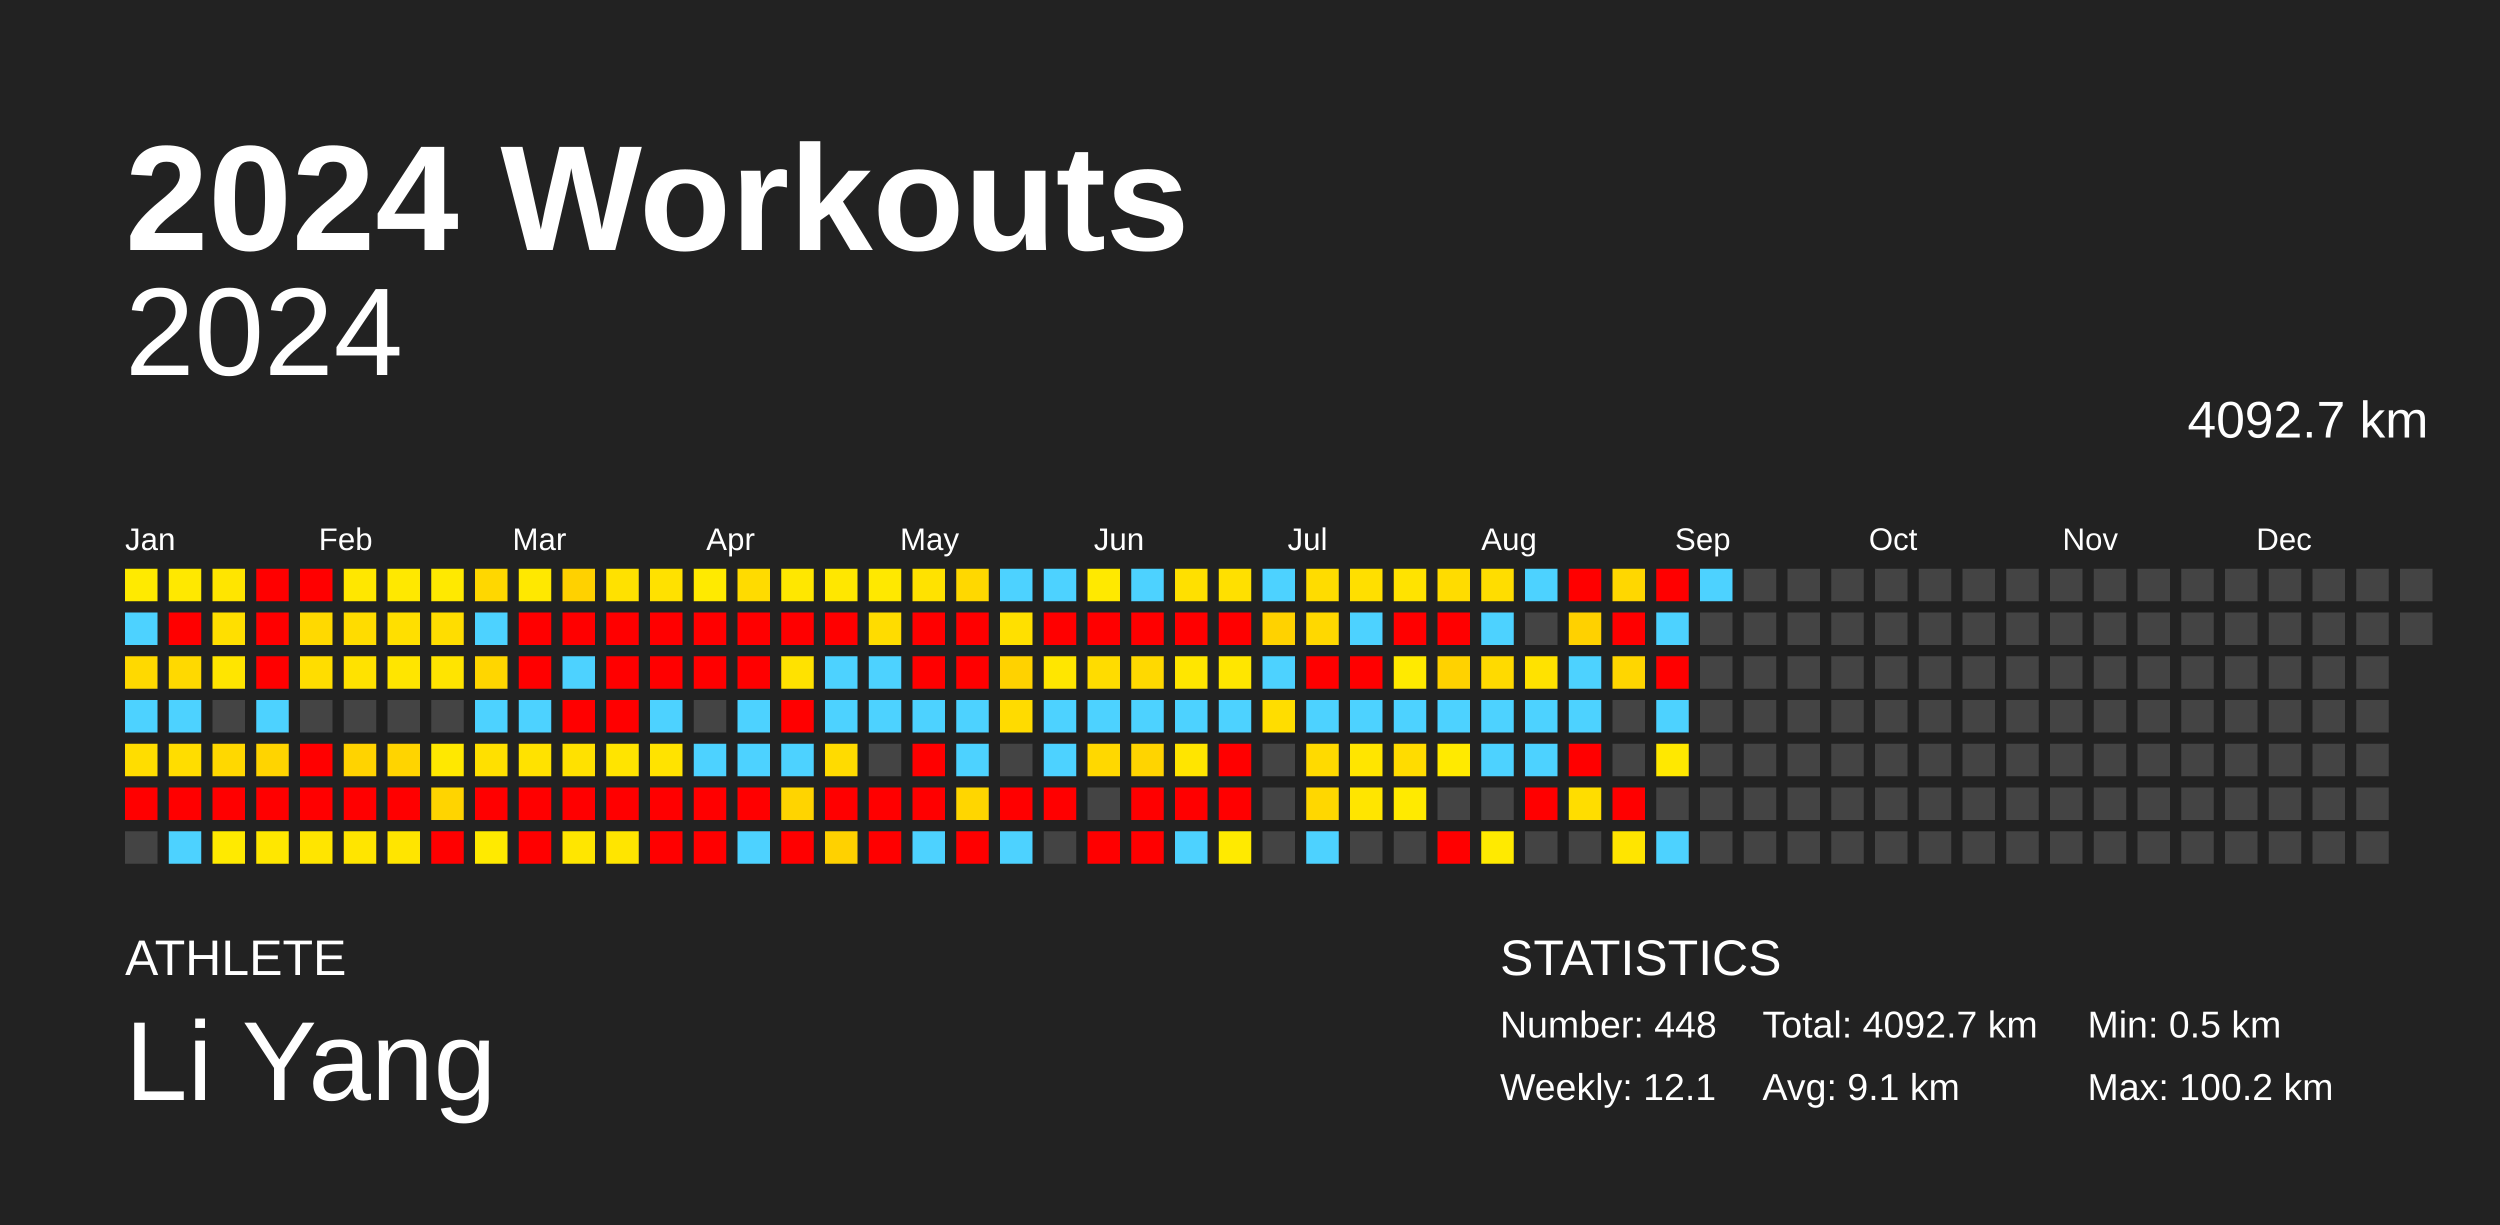
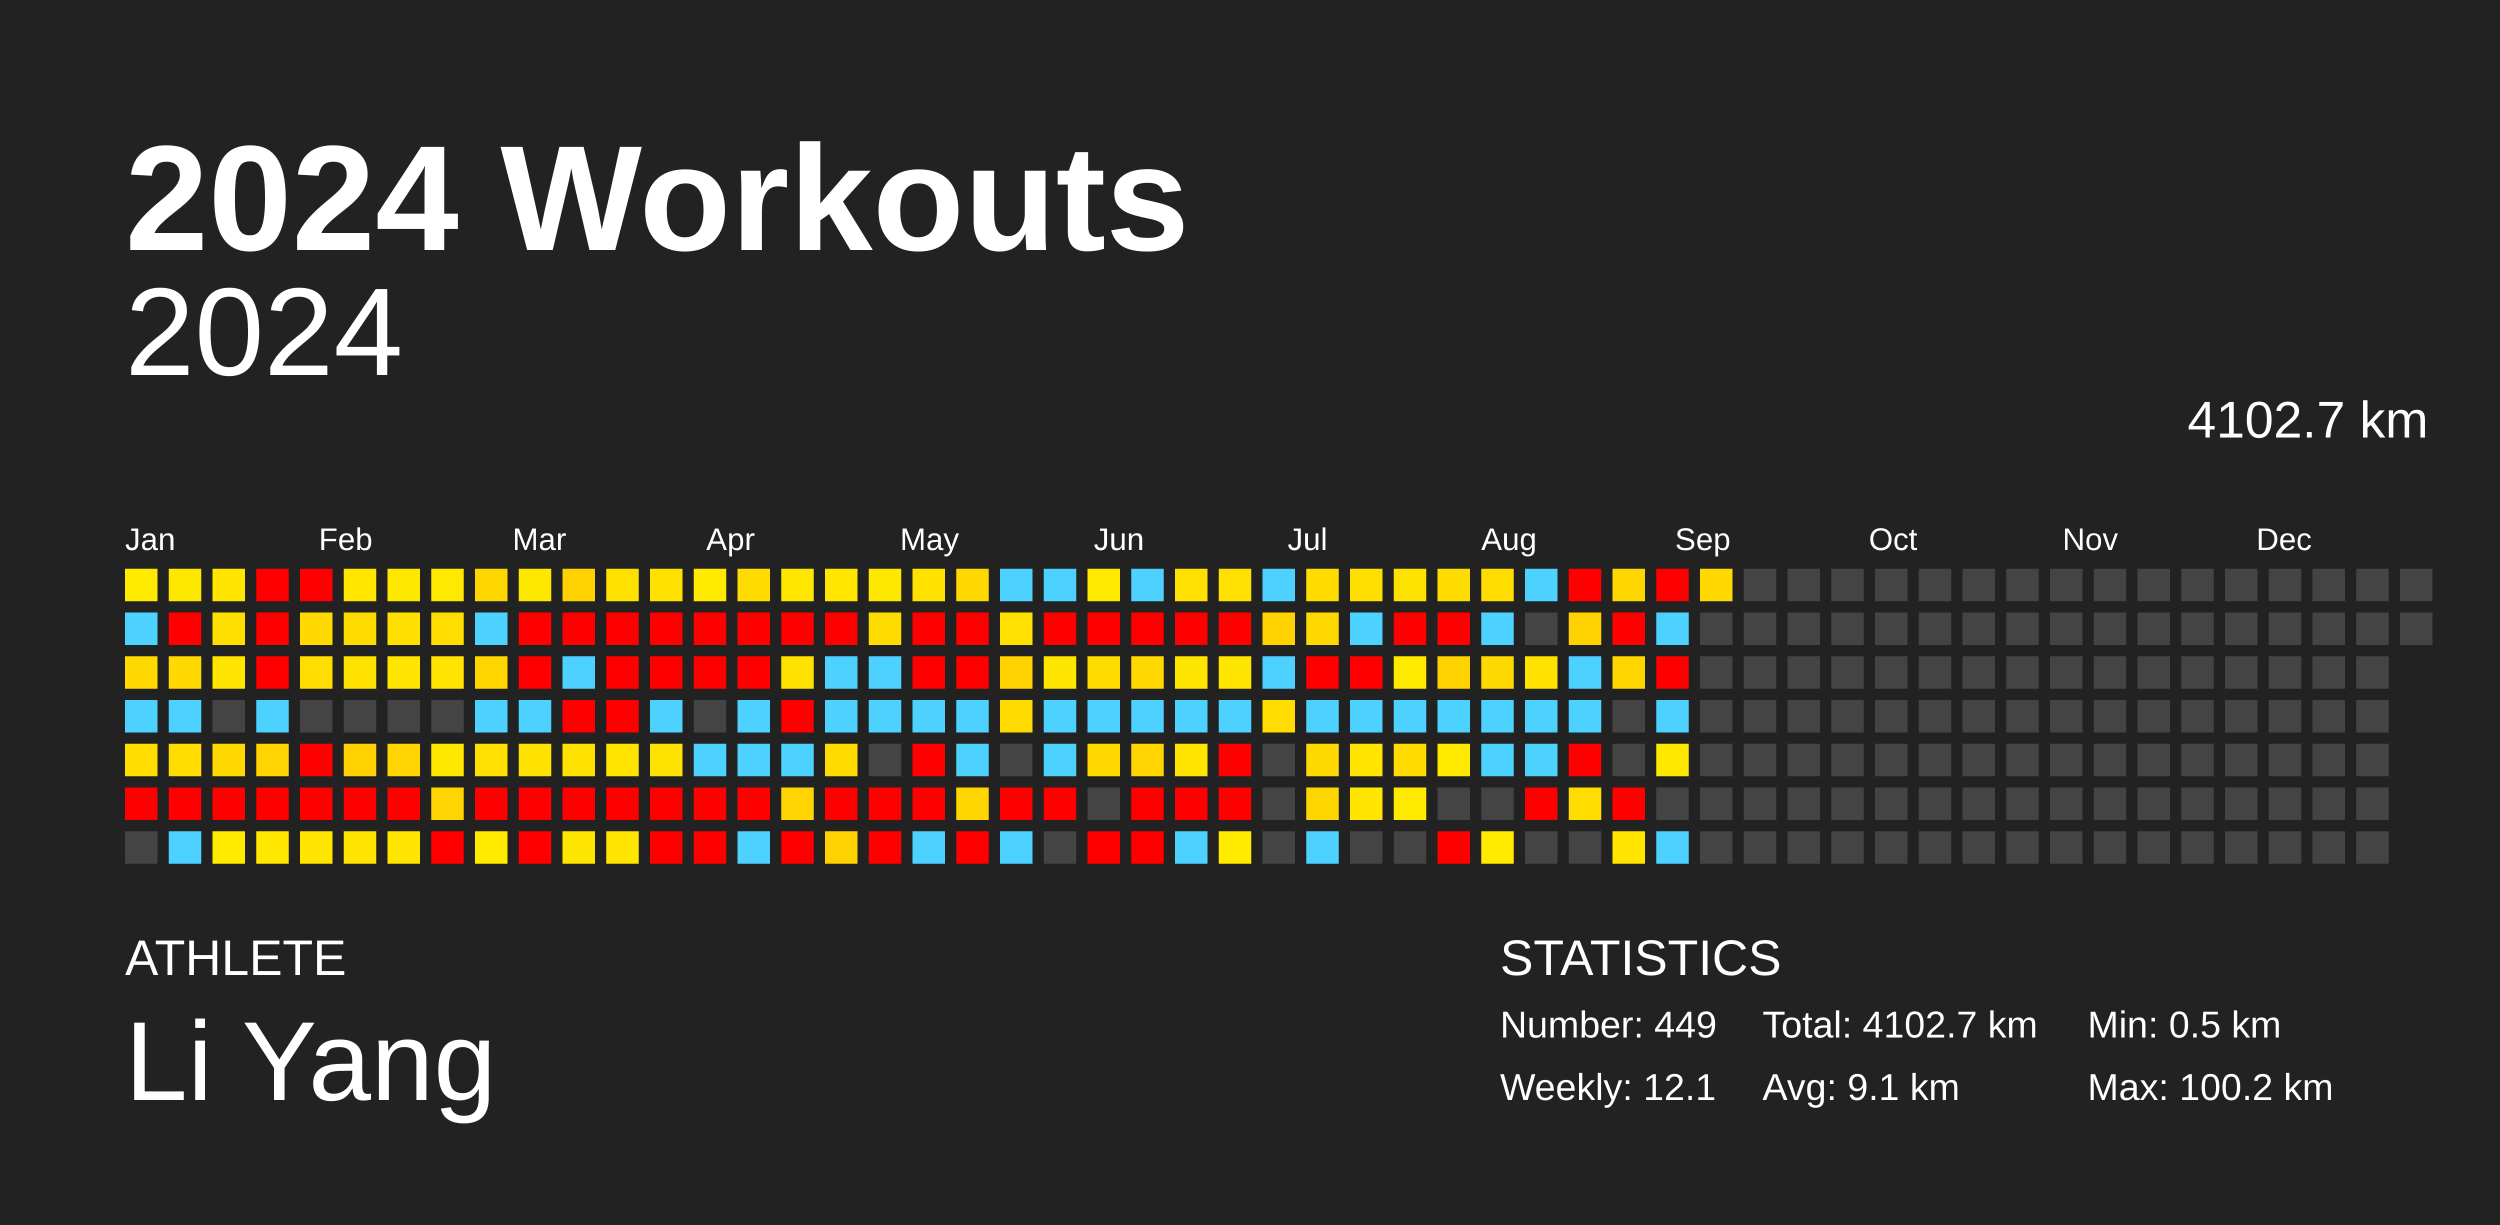
<svg xmlns="http://www.w3.org/2000/svg" baseProfile="full" height="98mm" version="1.1" viewBox="0,0,200,98" width="200mm">
  <defs />
  <rect fill="#222222" height="98" width="200" x="0" y="0" />
  <text fill="#FFFFFF" style="font-size:12px; font-family:Arial; font-weight:bold;" x="10" y="20">2024 Workouts</text>
  <text fill="#FFFFFF" style="font-size:4px; font-family:Arial" x="10" y="78">ATHLETE</text>
  <text fill="#FFFFFF" style="font-size:9px; font-family:Arial" x="10" y="88">Li Yang</text>
  <text fill="#FFFFFF" style="font-size:4px; font-family:Arial" x="120" y="78">STATISTICS</text>
-   <text fill="#FFFFFF" style="font-size:3px; font-family:Arial" x="120" y="83">Number: 448</text>
+   <text fill="#FFFFFF" style="font-size:3px; font-family:Arial" x="120" y="83">Number: 449</text>
  <text fill="#FFFFFF" style="font-size:3px; font-family:Arial" x="120" y="88">Weekly: 12.1</text>
-   <text fill="#FFFFFF" style="font-size:3px; font-family:Arial" x="141" y="83">Total: 4092.7 km</text>
+   <text fill="#FFFFFF" style="font-size:3px; font-family:Arial" x="141" y="83">Total: 4102.7 km</text>
  <text fill="#FFFFFF" style="font-size:3px; font-family:Arial" x="141" y="88">Avg: 9.1 km</text>
  <text fill="#FFFFFF" style="font-size:3px; font-family:Arial" x="167" y="83">Min: 0.5 km</text>
  <text fill="#FFFFFF" style="font-size:3px; font-family:Arial" x="167" y="88">Max: 100.2 km</text>
  <text alignment-baseline="hanging" fill="#FFFFFF" style="font-size:10.0px; font-family:Arial;" x="10" y="30">2024</text>
-   <text alignment-baseline="hanging" fill="#FFFFFF" style="font-size:4.125px; font-family:Arial;" x="175" y="35">4092.7 km</text>
+   <text alignment-baseline="hanging" fill="#FFFFFF" style="font-size:4.125px; font-family:Arial;" x="175" y="35">4102.7 km</text>
  <text fill="#FFFFFF" style="font-size:2.5px; font-family:Arial" x="10.0" y="44">Jan</text>
  <text fill="#FFFFFF" style="font-size:2.5px; font-family:Arial" x="25.5" y="44">Feb</text>
  <text fill="#FFFFFF" style="font-size:2.5px; font-family:Arial" x="41.0" y="44">Mar</text>
  <text fill="#FFFFFF" style="font-size:2.5px; font-family:Arial" x="56.5" y="44">Apr</text>
  <text fill="#FFFFFF" style="font-size:2.5px; font-family:Arial" x="72.0" y="44">May</text>
  <text fill="#FFFFFF" style="font-size:2.5px; font-family:Arial" x="87.5" y="44">Jun</text>
  <text fill="#FFFFFF" style="font-size:2.5px; font-family:Arial" x="103.0" y="44">Jul</text>
  <text fill="#FFFFFF" style="font-size:2.5px; font-family:Arial" x="118.5" y="44">Aug</text>
  <text fill="#FFFFFF" style="font-size:2.5px; font-family:Arial" x="134.0" y="44">Sep</text>
  <text fill="#FFFFFF" style="font-size:2.5px; font-family:Arial" x="149.5" y="44">Oct</text>
  <text fill="#FFFFFF" style="font-size:2.5px; font-family:Arial" x="165.0" y="44">Nov</text>
  <text fill="#FFFFFF" style="font-size:2.5px; font-family:Arial" x="180.5" y="44">Dec</text>
  <rect fill="#ffea00" height="2.6" width="2.6" x="10.0" y="45.5" />
  <rect fill="#4dd2ff" height="2.6" width="2.6" x="10.0" y="49.0" />
  <rect fill="#ffd900" height="2.6" width="2.6" x="10.0" y="52.5" />
  <rect fill="#4dd2ff" height="2.6" width="2.6" x="10.0" y="56.0" />
  <rect fill="#ffdd00" height="2.6" width="2.6" x="10.0" y="59.5" />
  <rect fill="red" height="2.6" width="2.6" x="10.0" y="63.0" />
  <rect fill="#444444" height="2.6" width="2.6" x="10.0" y="66.5" />
  <rect fill="#ffe800" height="2.6" width="2.6" x="13.5" y="45.5" />
  <rect fill="red" height="2.6" width="2.6" x="13.5" y="49.0" />
  <rect fill="#ffd900" height="2.6" width="2.6" x="13.5" y="52.5" />
  <rect fill="#4dd2ff" height="2.6" width="2.6" x="13.5" y="56.0" />
  <rect fill="#ffdd00" height="2.6" width="2.6" x="13.5" y="59.5" />
  <rect fill="red" height="2.6" width="2.6" x="13.5" y="63.0" />
  <rect fill="#4dd2ff" height="2.6" width="2.6" x="13.5" y="66.5" />
  <rect fill="#ffe500" height="2.6" width="2.6" x="17.0" y="45.5" />
  <rect fill="#ffdf00" height="2.6" width="2.6" x="17.0" y="49.0" />
  <rect fill="#ffe500" height="2.6" width="2.6" x="17.0" y="52.5" />
  <rect fill="#444444" height="2.6" width="2.6" x="17.0" y="56.0" />
  <rect fill="#ffd800" height="2.6" width="2.6" x="17.0" y="59.5" />
  <rect fill="red" height="2.6" width="2.6" x="17.0" y="63.0" />
  <rect fill="#ffea00" height="2.6" width="2.6" x="17.0" y="66.5" />
  <rect fill="red" height="2.6" width="2.6" x="20.5" y="45.5" />
  <rect fill="red" height="2.6" width="2.6" x="20.5" y="49.0" />
  <rect fill="red" height="2.6" width="2.6" x="20.5" y="52.5" />
  <rect fill="#4dd2ff" height="2.6" width="2.6" x="20.5" y="56.0" />
  <rect fill="#ffd400" height="2.6" width="2.6" x="20.5" y="59.5" />
  <rect fill="red" height="2.6" width="2.6" x="20.5" y="63.0" />
  <rect fill="#ffe700" height="2.6" width="2.6" x="20.5" y="66.5" />
  <rect fill="red" height="2.6" width="2.6" x="24.0" y="45.5" />
  <rect fill="#ffd900" height="2.6" width="2.6" x="24.0" y="49.0" />
  <rect fill="#ffdd00" height="2.6" width="2.6" x="24.0" y="52.5" />
  <rect fill="#444444" height="2.6" width="2.6" x="24.0" y="56.0" />
  <rect fill="red" height="2.6" width="2.6" x="24.0" y="59.5" />
  <rect fill="red" height="2.6" width="2.6" x="24.0" y="63.0" />
  <rect fill="#ffe500" height="2.6" width="2.6" x="24.0" y="66.5" />
  <rect fill="#ffe700" height="2.6" width="2.6" x="27.5" y="45.5" />
  <rect fill="#ffdc00" height="2.6" width="2.6" x="27.5" y="49.0" />
  <rect fill="#ffe200" height="2.6" width="2.6" x="27.5" y="52.5" />
  <rect fill="#444444" height="2.6" width="2.6" x="27.5" y="56.0" />
  <rect fill="#ffd300" height="2.6" width="2.6" x="27.5" y="59.5" />
  <rect fill="red" height="2.6" width="2.6" x="27.5" y="63.0" />
  <rect fill="#ffe500" height="2.6" width="2.6" x="27.5" y="66.5" />
  <rect fill="#ffe800" height="2.6" width="2.6" x="31.0" y="45.5" />
  <rect fill="#ffdf00" height="2.6" width="2.6" x="31.0" y="49.0" />
  <rect fill="#ffe500" height="2.6" width="2.6" x="31.0" y="52.5" />
  <rect fill="#444444" height="2.6" width="2.6" x="31.0" y="56.0" />
  <rect fill="#ffd400" height="2.6" width="2.6" x="31.0" y="59.5" />
  <rect fill="red" height="2.6" width="2.6" x="31.0" y="63.0" />
  <rect fill="#ffe500" height="2.6" width="2.6" x="31.0" y="66.5" />
  <rect fill="#ffe900" height="2.6" width="2.6" x="34.5" y="45.5" />
  <rect fill="#ffdd00" height="2.6" width="2.6" x="34.5" y="49.0" />
  <rect fill="#ffe400" height="2.6" width="2.6" x="34.5" y="52.5" />
  <rect fill="#444444" height="2.6" width="2.6" x="34.5" y="56.0" />
  <rect fill="#ffe800" height="2.6" width="2.6" x="34.5" y="59.5" />
  <rect fill="#ffd400" height="2.6" width="2.6" x="34.5" y="63.0" />
  <rect fill="red" height="2.6" width="2.6" x="34.5" y="66.5" />
  <rect fill="#ffd700" height="2.6" width="2.6" x="38.0" y="45.5" />
  <rect fill="#4dd2ff" height="2.6" width="2.6" x="38.0" y="49.0" />
  <rect fill="#ffd600" height="2.6" width="2.6" x="38.0" y="52.5" />
  <rect fill="#4dd2ff" height="2.6" width="2.6" x="38.0" y="56.0" />
  <rect fill="#ffe000" height="2.6" width="2.6" x="38.0" y="59.5" />
  <rect fill="red" height="2.6" width="2.6" x="38.0" y="63.0" />
  <rect fill="#ffea00" height="2.6" width="2.6" x="38.0" y="66.5" />
  <rect fill="#ffe800" height="2.6" width="2.6" x="41.5" y="45.5" />
  <rect fill="red" height="2.6" width="2.6" x="41.5" y="49.0" />
  <rect fill="red" height="2.6" width="2.6" x="41.5" y="52.5" />
  <rect fill="#4dd2ff" height="2.6" width="2.6" x="41.5" y="56.0" />
  <rect fill="#ffe200" height="2.6" width="2.6" x="41.5" y="59.5" />
  <rect fill="red" height="2.6" width="2.6" x="41.5" y="63.0" />
  <rect fill="red" height="2.6" width="2.6" x="41.5" y="66.5" />
  <rect fill="#ffd100" height="2.6" width="2.6" x="45.0" y="45.5" />
  <rect fill="red" height="2.6" width="2.6" x="45.0" y="49.0" />
  <rect fill="#4dd2ff" height="2.6" width="2.6" x="45.0" y="52.5" />
  <rect fill="red" height="2.6" width="2.6" x="45.0" y="56.0" />
  <rect fill="#ffe100" height="2.6" width="2.6" x="45.0" y="59.5" />
  <rect fill="red" height="2.6" width="2.6" x="45.0" y="63.0" />
  <rect fill="#ffe600" height="2.6" width="2.6" x="45.0" y="66.5" />
  <rect fill="#ffe100" height="2.6" width="2.6" x="48.5" y="45.5" />
  <rect fill="red" height="2.6" width="2.6" x="48.5" y="49.0" />
  <rect fill="red" height="2.6" width="2.6" x="48.5" y="52.5" />
  <rect fill="red" height="2.6" width="2.6" x="48.5" y="56.0" />
  <rect fill="#ffe400" height="2.6" width="2.6" x="48.5" y="59.5" />
  <rect fill="red" height="2.6" width="2.6" x="48.5" y="63.0" />
  <rect fill="#ffe500" height="2.6" width="2.6" x="48.5" y="66.5" />
  <rect fill="#ffe100" height="2.6" width="2.6" x="52.0" y="45.5" />
  <rect fill="red" height="2.6" width="2.6" x="52.0" y="49.0" />
  <rect fill="red" height="2.6" width="2.6" x="52.0" y="52.5" />
  <rect fill="#4dd2ff" height="2.6" width="2.6" x="52.0" y="56.0" />
  <rect fill="#ffe300" height="2.6" width="2.6" x="52.0" y="59.5" />
  <rect fill="red" height="2.6" width="2.6" x="52.0" y="63.0" />
  <rect fill="red" height="2.6" width="2.6" x="52.0" y="66.5" />
  <rect fill="#ffea00" height="2.6" width="2.6" x="55.5" y="45.5" />
  <rect fill="red" height="2.6" width="2.6" x="55.5" y="49.0" />
  <rect fill="red" height="2.6" width="2.6" x="55.5" y="52.5" />
  <rect fill="#444444" height="2.6" width="2.6" x="55.5" y="56.0" />
  <rect fill="#4dd2ff" height="2.6" width="2.6" x="55.5" y="59.5" />
  <rect fill="red" height="2.6" width="2.6" x="55.5" y="63.0" />
  <rect fill="red" height="2.6" width="2.6" x="55.5" y="66.5" />
  <rect fill="#ffdb00" height="2.6" width="2.6" x="59.0" y="45.5" />
  <rect fill="red" height="2.6" width="2.6" x="59.0" y="49.0" />
  <rect fill="red" height="2.6" width="2.6" x="59.0" y="52.5" />
  <rect fill="#4dd2ff" height="2.6" width="2.6" x="59.0" y="56.0" />
  <rect fill="#4dd2ff" height="2.6" width="2.6" x="59.0" y="59.5" />
  <rect fill="red" height="2.6" width="2.6" x="59.0" y="63.0" />
  <rect fill="#4dd2ff" height="2.6" width="2.6" x="59.0" y="66.5" />
  <rect fill="#ffe700" height="2.6" width="2.6" x="62.5" y="45.5" />
  <rect fill="red" height="2.6" width="2.6" x="62.5" y="49.0" />
  <rect fill="#ffe200" height="2.6" width="2.6" x="62.5" y="52.5" />
  <rect fill="red" height="2.6" width="2.6" x="62.5" y="56.0" />
  <rect fill="#4dd2ff" height="2.6" width="2.6" x="62.5" y="59.5" />
  <rect fill="#ffd400" height="2.6" width="2.6" x="62.5" y="63.0" />
  <rect fill="red" height="2.6" width="2.6" x="62.5" y="66.5" />
  <rect fill="#ffe700" height="2.6" width="2.6" x="66.0" y="45.5" />
  <rect fill="red" height="2.6" width="2.6" x="66.0" y="49.0" />
  <rect fill="#4dd2ff" height="2.6" width="2.6" x="66.0" y="52.5" />
  <rect fill="#4dd2ff" height="2.6" width="2.6" x="66.0" y="56.0" />
  <rect fill="#ffdb00" height="2.6" width="2.6" x="66.0" y="59.5" />
  <rect fill="red" height="2.6" width="2.6" x="66.0" y="63.0" />
  <rect fill="#ffd100" height="2.6" width="2.6" x="66.0" y="66.5" />
  <rect fill="#ffe800" height="2.6" width="2.6" x="69.5" y="45.5" />
  <rect fill="#ffdc00" height="2.6" width="2.6" x="69.5" y="49.0" />
  <rect fill="#4dd2ff" height="2.6" width="2.6" x="69.5" y="52.5" />
  <rect fill="#4dd2ff" height="2.6" width="2.6" x="69.5" y="56.0" />
  <rect fill="#444444" height="2.6" width="2.6" x="69.5" y="59.5" />
  <rect fill="red" height="2.6" width="2.6" x="69.5" y="63.0" />
  <rect fill="red" height="2.6" width="2.6" x="69.5" y="66.5" />
  <rect fill="#ffe200" height="2.6" width="2.6" x="73.0" y="45.5" />
  <rect fill="red" height="2.6" width="2.6" x="73.0" y="49.0" />
  <rect fill="red" height="2.6" width="2.6" x="73.0" y="52.5" />
  <rect fill="#4dd2ff" height="2.6" width="2.6" x="73.0" y="56.0" />
  <rect fill="red" height="2.6" width="2.6" x="73.0" y="59.5" />
  <rect fill="red" height="2.6" width="2.6" x="73.0" y="63.0" />
  <rect fill="#4dd2ff" height="2.6" width="2.6" x="73.0" y="66.5" />
  <rect fill="#ffd800" height="2.6" width="2.6" x="76.5" y="45.5" />
  <rect fill="red" height="2.6" width="2.6" x="76.5" y="49.0" />
  <rect fill="red" height="2.6" width="2.6" x="76.5" y="52.5" />
  <rect fill="#4dd2ff" height="2.6" width="2.6" x="76.5" y="56.0" />
  <rect fill="#4dd2ff" height="2.6" width="2.6" x="76.5" y="59.5" />
  <rect fill="#ffd600" height="2.6" width="2.6" x="76.5" y="63.0" />
  <rect fill="red" height="2.6" width="2.6" x="76.5" y="66.5" />
  <rect fill="#4dd2ff" height="2.6" width="2.6" x="80.0" y="45.5" />
  <rect fill="#ffe000" height="2.6" width="2.6" x="80.0" y="49.0" />
  <rect fill="#ffd200" height="2.6" width="2.6" x="80.0" y="52.5" />
  <rect fill="#ffdb00" height="2.6" width="2.6" x="80.0" y="56.0" />
  <rect fill="#444444" height="2.6" width="2.6" x="80.0" y="59.5" />
  <rect fill="red" height="2.6" width="2.6" x="80.0" y="63.0" />
  <rect fill="#4dd2ff" height="2.6" width="2.6" x="80.0" y="66.5" />
  <rect fill="#4dd2ff" height="2.6" width="2.6" x="83.5" y="45.5" />
  <rect fill="red" height="2.6" width="2.6" x="83.5" y="49.0" />
  <rect fill="#ffe600" height="2.6" width="2.6" x="83.5" y="52.5" />
  <rect fill="#4dd2ff" height="2.6" width="2.6" x="83.5" y="56.0" />
  <rect fill="#4dd2ff" height="2.6" width="2.6" x="83.5" y="59.5" />
  <rect fill="red" height="2.6" width="2.6" x="83.5" y="63.0" />
  <rect fill="#444444" height="2.6" width="2.6" x="83.5" y="66.5" />
  <rect fill="#ffe900" height="2.6" width="2.6" x="87.0" y="45.5" />
  <rect fill="red" height="2.6" width="2.6" x="87.0" y="49.0" />
  <rect fill="#ffdc00" height="2.6" width="2.6" x="87.0" y="52.5" />
  <rect fill="#4dd2ff" height="2.6" width="2.6" x="87.0" y="56.0" />
  <rect fill="#ffd800" height="2.6" width="2.6" x="87.0" y="59.5" />
  <rect fill="#444444" height="2.6" width="2.6" x="87.0" y="63.0" />
  <rect fill="red" height="2.6" width="2.6" x="87.0" y="66.5" />
  <rect fill="#4dd2ff" height="2.6" width="2.6" x="90.5" y="45.5" />
  <rect fill="red" height="2.6" width="2.6" x="90.5" y="49.0" />
  <rect fill="#ffd900" height="2.6" width="2.6" x="90.5" y="52.5" />
  <rect fill="#4dd2ff" height="2.6" width="2.6" x="90.5" y="56.0" />
  <rect fill="#ffd400" height="2.6" width="2.6" x="90.5" y="59.5" />
  <rect fill="red" height="2.6" width="2.6" x="90.5" y="63.0" />
  <rect fill="red" height="2.6" width="2.6" x="90.5" y="66.5" />
  <rect fill="#ffe000" height="2.6" width="2.6" x="94.0" y="45.5" />
  <rect fill="red" height="2.6" width="2.6" x="94.0" y="49.0" />
  <rect fill="#ffe600" height="2.6" width="2.6" x="94.0" y="52.5" />
  <rect fill="#4dd2ff" height="2.6" width="2.6" x="94.0" y="56.0" />
  <rect fill="#ffe500" height="2.6" width="2.6" x="94.0" y="59.5" />
  <rect fill="red" height="2.6" width="2.6" x="94.0" y="63.0" />
  <rect fill="#4dd2ff" height="2.6" width="2.6" x="94.0" y="66.5" />
  <rect fill="#ffe000" height="2.6" width="2.6" x="97.5" y="45.5" />
  <rect fill="red" height="2.6" width="2.6" x="97.5" y="49.0" />
  <rect fill="#ffe600" height="2.6" width="2.6" x="97.5" y="52.5" />
  <rect fill="#4dd2ff" height="2.6" width="2.6" x="97.5" y="56.0" />
  <rect fill="red" height="2.6" width="2.6" x="97.5" y="59.5" />
  <rect fill="red" height="2.6" width="2.6" x="97.5" y="63.0" />
  <rect fill="#ffea00" height="2.6" width="2.6" x="97.5" y="66.5" />
  <rect fill="#4dd2ff" height="2.6" width="2.6" x="101.0" y="45.5" />
  <rect fill="#ffd200" height="2.6" width="2.6" x="101.0" y="49.0" />
  <rect fill="#4dd2ff" height="2.6" width="2.6" x="101.0" y="52.5" />
  <rect fill="#ffdd00" height="2.6" width="2.6" x="101.0" y="56.0" />
  <rect fill="#444444" height="2.6" width="2.6" x="101.0" y="59.5" />
  <rect fill="#444444" height="2.6" width="2.6" x="101.0" y="63.0" />
  <rect fill="#444444" height="2.6" width="2.6" x="101.0" y="66.5" />
  <rect fill="#ffdc00" height="2.6" width="2.6" x="104.5" y="45.5" />
  <rect fill="#ffd800" height="2.6" width="2.6" x="104.5" y="49.0" />
  <rect fill="red" height="2.6" width="2.6" x="104.5" y="52.5" />
  <rect fill="#4dd2ff" height="2.6" width="2.6" x="104.5" y="56.0" />
  <rect fill="#ffda00" height="2.6" width="2.6" x="104.5" y="59.5" />
  <rect fill="#ffd700" height="2.6" width="2.6" x="104.5" y="63.0" />
  <rect fill="#4dd2ff" height="2.6" width="2.6" x="104.5" y="66.5" />
  <rect fill="#ffdf00" height="2.6" width="2.6" x="108.0" y="45.5" />
  <rect fill="#4dd2ff" height="2.6" width="2.6" x="108.0" y="49.0" />
  <rect fill="red" height="2.6" width="2.6" x="108.0" y="52.5" />
  <rect fill="#4dd2ff" height="2.6" width="2.6" x="108.0" y="56.0" />
  <rect fill="#ffe500" height="2.6" width="2.6" x="108.0" y="59.5" />
  <rect fill="#ffe500" height="2.6" width="2.6" x="108.0" y="63.0" />
  <rect fill="#444444" height="2.6" width="2.6" x="108.0" y="66.5" />
  <rect fill="#ffe300" height="2.6" width="2.6" x="111.5" y="45.5" />
  <rect fill="red" height="2.6" width="2.6" x="111.5" y="49.0" />
  <rect fill="#ffea00" height="2.6" width="2.6" x="111.5" y="52.5" />
  <rect fill="#4dd2ff" height="2.6" width="2.6" x="111.5" y="56.0" />
  <rect fill="#ffdc00" height="2.6" width="2.6" x="111.5" y="59.5" />
  <rect fill="#ffea00" height="2.6" width="2.6" x="111.5" y="63.0" />
  <rect fill="#444444" height="2.6" width="2.6" x="111.5" y="66.5" />
  <rect fill="#ffdc00" height="2.6" width="2.6" x="115.0" y="45.5" />
  <rect fill="red" height="2.6" width="2.6" x="115.0" y="49.0" />
  <rect fill="#ffd200" height="2.6" width="2.6" x="115.0" y="52.5" />
  <rect fill="#4dd2ff" height="2.6" width="2.6" x="115.0" y="56.0" />
  <rect fill="#ffea00" height="2.6" width="2.6" x="115.0" y="59.5" />
  <rect fill="#444444" height="2.6" width="2.6" x="115.0" y="63.0" />
  <rect fill="red" height="2.6" width="2.6" x="115.0" y="66.5" />
  <rect fill="#ffdd00" height="2.6" width="2.6" x="118.5" y="45.5" />
  <rect fill="#4dd2ff" height="2.6" width="2.6" x="118.5" y="49.0" />
  <rect fill="#ffda00" height="2.6" width="2.6" x="118.5" y="52.5" />
  <rect fill="#4dd2ff" height="2.6" width="2.6" x="118.5" y="56.0" />
  <rect fill="#4dd2ff" height="2.6" width="2.6" x="118.5" y="59.5" />
  <rect fill="#444444" height="2.6" width="2.6" x="118.5" y="63.0" />
  <rect fill="#ffea00" height="2.6" width="2.6" x="118.5" y="66.5" />
  <rect fill="#4dd2ff" height="2.6" width="2.6" x="122.0" y="45.5" />
  <rect fill="#444444" height="2.6" width="2.6" x="122.0" y="49.0" />
  <rect fill="#ffe200" height="2.6" width="2.6" x="122.0" y="52.5" />
  <rect fill="#4dd2ff" height="2.6" width="2.6" x="122.0" y="56.0" />
  <rect fill="#4dd2ff" height="2.6" width="2.6" x="122.0" y="59.5" />
  <rect fill="red" height="2.6" width="2.6" x="122.0" y="63.0" />
  <rect fill="#444444" height="2.6" width="2.6" x="122.0" y="66.5" />
  <rect fill="red" height="2.6" width="2.6" x="125.5" y="45.5" />
  <rect fill="#ffd100" height="2.6" width="2.6" x="125.5" y="49.0" />
  <rect fill="#4dd2ff" height="2.6" width="2.6" x="125.5" y="52.5" />
  <rect fill="#4dd2ff" height="2.6" width="2.6" x="125.5" y="56.0" />
  <rect fill="red" height="2.6" width="2.6" x="125.5" y="59.5" />
  <rect fill="#ffdd00" height="2.6" width="2.6" x="125.5" y="63.0" />
  <rect fill="#444444" height="2.6" width="2.6" x="125.5" y="66.5" />
  <rect fill="#ffd700" height="2.6" width="2.6" x="129.0" y="45.5" />
  <rect fill="red" height="2.6" width="2.6" x="129.0" y="49.0" />
  <rect fill="#ffd600" height="2.6" width="2.6" x="129.0" y="52.5" />
  <rect fill="#444444" height="2.6" width="2.6" x="129.0" y="56.0" />
  <rect fill="#444444" height="2.6" width="2.6" x="129.0" y="59.5" />
  <rect fill="red" height="2.6" width="2.6" x="129.0" y="63.0" />
  <rect fill="#ffe500" height="2.6" width="2.6" x="129.0" y="66.5" />
  <rect fill="red" height="2.6" width="2.6" x="132.5" y="45.5" />
  <rect fill="#4dd2ff" height="2.6" width="2.6" x="132.5" y="49.0" />
  <rect fill="red" height="2.6" width="2.6" x="132.5" y="52.5" />
  <rect fill="#4dd2ff" height="2.6" width="2.6" x="132.5" y="56.0" />
  <rect fill="#ffe800" height="2.6" width="2.6" x="132.5" y="59.5" />
  <rect fill="#444444" height="2.6" width="2.6" x="132.5" y="63.0" />
  <rect fill="#4dd2ff" height="2.6" width="2.6" x="132.5" y="66.5" />
-   <rect fill="#4dd2ff" height="2.6" width="2.6" x="136.0" y="45.5" />
+   <rect fill="#ffd800" height="2.6" width="2.6" x="136.0" y="45.5" />
  <rect fill="#444444" height="2.6" width="2.6" x="136.0" y="49.0" />
  <rect fill="#444444" height="2.6" width="2.6" x="136.0" y="52.5" />
  <rect fill="#444444" height="2.6" width="2.6" x="136.0" y="56.0" />
  <rect fill="#444444" height="2.6" width="2.6" x="136.0" y="59.5" />
  <rect fill="#444444" height="2.6" width="2.6" x="136.0" y="63.0" />
  <rect fill="#444444" height="2.6" width="2.6" x="136.0" y="66.5" />
  <rect fill="#444444" height="2.6" width="2.6" x="139.5" y="45.5" />
  <rect fill="#444444" height="2.6" width="2.6" x="139.5" y="49.0" />
  <rect fill="#444444" height="2.6" width="2.6" x="139.5" y="52.5" />
  <rect fill="#444444" height="2.6" width="2.6" x="139.5" y="56.0" />
  <rect fill="#444444" height="2.6" width="2.6" x="139.5" y="59.5" />
  <rect fill="#444444" height="2.6" width="2.6" x="139.5" y="63.0" />
  <rect fill="#444444" height="2.6" width="2.6" x="139.5" y="66.5" />
  <rect fill="#444444" height="2.6" width="2.6" x="143.0" y="45.5" />
  <rect fill="#444444" height="2.6" width="2.6" x="143.0" y="49.0" />
  <rect fill="#444444" height="2.6" width="2.6" x="143.0" y="52.5" />
  <rect fill="#444444" height="2.6" width="2.6" x="143.0" y="56.0" />
  <rect fill="#444444" height="2.6" width="2.6" x="143.0" y="59.5" />
  <rect fill="#444444" height="2.6" width="2.6" x="143.0" y="63.0" />
  <rect fill="#444444" height="2.6" width="2.6" x="143.0" y="66.5" />
  <rect fill="#444444" height="2.6" width="2.6" x="146.5" y="45.5" />
  <rect fill="#444444" height="2.6" width="2.6" x="146.5" y="49.0" />
  <rect fill="#444444" height="2.6" width="2.6" x="146.5" y="52.5" />
  <rect fill="#444444" height="2.6" width="2.6" x="146.5" y="56.0" />
  <rect fill="#444444" height="2.6" width="2.6" x="146.5" y="59.5" />
  <rect fill="#444444" height="2.6" width="2.6" x="146.5" y="63.0" />
  <rect fill="#444444" height="2.6" width="2.6" x="146.5" y="66.5" />
  <rect fill="#444444" height="2.6" width="2.6" x="150.0" y="45.5" />
  <rect fill="#444444" height="2.6" width="2.6" x="150.0" y="49.0" />
  <rect fill="#444444" height="2.6" width="2.6" x="150.0" y="52.5" />
  <rect fill="#444444" height="2.6" width="2.6" x="150.0" y="56.0" />
  <rect fill="#444444" height="2.6" width="2.6" x="150.0" y="59.5" />
  <rect fill="#444444" height="2.6" width="2.6" x="150.0" y="63.0" />
  <rect fill="#444444" height="2.6" width="2.6" x="150.0" y="66.5" />
  <rect fill="#444444" height="2.6" width="2.6" x="153.5" y="45.5" />
  <rect fill="#444444" height="2.6" width="2.6" x="153.5" y="49.0" />
  <rect fill="#444444" height="2.6" width="2.6" x="153.5" y="52.5" />
  <rect fill="#444444" height="2.6" width="2.6" x="153.5" y="56.0" />
  <rect fill="#444444" height="2.6" width="2.6" x="153.5" y="59.5" />
  <rect fill="#444444" height="2.6" width="2.6" x="153.5" y="63.0" />
  <rect fill="#444444" height="2.6" width="2.6" x="153.5" y="66.5" />
  <rect fill="#444444" height="2.6" width="2.6" x="157.0" y="45.5" />
  <rect fill="#444444" height="2.6" width="2.6" x="157.0" y="49.0" />
  <rect fill="#444444" height="2.6" width="2.6" x="157.0" y="52.5" />
  <rect fill="#444444" height="2.6" width="2.6" x="157.0" y="56.0" />
  <rect fill="#444444" height="2.6" width="2.6" x="157.0" y="59.5" />
  <rect fill="#444444" height="2.6" width="2.6" x="157.0" y="63.0" />
  <rect fill="#444444" height="2.6" width="2.6" x="157.0" y="66.5" />
  <rect fill="#444444" height="2.6" width="2.6" x="160.5" y="45.5" />
  <rect fill="#444444" height="2.6" width="2.6" x="160.5" y="49.0" />
  <rect fill="#444444" height="2.6" width="2.6" x="160.5" y="52.5" />
  <rect fill="#444444" height="2.6" width="2.6" x="160.5" y="56.0" />
  <rect fill="#444444" height="2.6" width="2.6" x="160.5" y="59.5" />
  <rect fill="#444444" height="2.6" width="2.6" x="160.5" y="63.0" />
  <rect fill="#444444" height="2.6" width="2.6" x="160.5" y="66.5" />
  <rect fill="#444444" height="2.6" width="2.6" x="164.0" y="45.5" />
  <rect fill="#444444" height="2.6" width="2.6" x="164.0" y="49.0" />
  <rect fill="#444444" height="2.6" width="2.6" x="164.0" y="52.5" />
  <rect fill="#444444" height="2.6" width="2.6" x="164.0" y="56.0" />
  <rect fill="#444444" height="2.6" width="2.6" x="164.0" y="59.5" />
  <rect fill="#444444" height="2.6" width="2.6" x="164.0" y="63.0" />
  <rect fill="#444444" height="2.6" width="2.6" x="164.0" y="66.5" />
  <rect fill="#444444" height="2.6" width="2.6" x="167.5" y="45.5" />
  <rect fill="#444444" height="2.6" width="2.6" x="167.5" y="49.0" />
  <rect fill="#444444" height="2.6" width="2.6" x="167.5" y="52.5" />
  <rect fill="#444444" height="2.6" width="2.6" x="167.5" y="56.0" />
  <rect fill="#444444" height="2.6" width="2.6" x="167.5" y="59.5" />
  <rect fill="#444444" height="2.6" width="2.6" x="167.5" y="63.0" />
  <rect fill="#444444" height="2.6" width="2.6" x="167.5" y="66.5" />
  <rect fill="#444444" height="2.6" width="2.6" x="171.0" y="45.5" />
  <rect fill="#444444" height="2.6" width="2.6" x="171.0" y="49.0" />
  <rect fill="#444444" height="2.6" width="2.6" x="171.0" y="52.5" />
  <rect fill="#444444" height="2.6" width="2.6" x="171.0" y="56.0" />
  <rect fill="#444444" height="2.6" width="2.6" x="171.0" y="59.5" />
  <rect fill="#444444" height="2.6" width="2.6" x="171.0" y="63.0" />
  <rect fill="#444444" height="2.6" width="2.6" x="171.0" y="66.5" />
  <rect fill="#444444" height="2.6" width="2.6" x="174.5" y="45.5" />
  <rect fill="#444444" height="2.6" width="2.6" x="174.5" y="49.0" />
  <rect fill="#444444" height="2.6" width="2.6" x="174.5" y="52.5" />
  <rect fill="#444444" height="2.6" width="2.6" x="174.5" y="56.0" />
  <rect fill="#444444" height="2.6" width="2.6" x="174.5" y="59.5" />
  <rect fill="#444444" height="2.6" width="2.6" x="174.5" y="63.0" />
  <rect fill="#444444" height="2.6" width="2.6" x="174.5" y="66.5" />
  <rect fill="#444444" height="2.6" width="2.6" x="178.0" y="45.5" />
  <rect fill="#444444" height="2.6" width="2.6" x="178.0" y="49.0" />
  <rect fill="#444444" height="2.6" width="2.6" x="178.0" y="52.5" />
  <rect fill="#444444" height="2.6" width="2.6" x="178.0" y="56.0" />
  <rect fill="#444444" height="2.6" width="2.6" x="178.0" y="59.5" />
  <rect fill="#444444" height="2.6" width="2.6" x="178.0" y="63.0" />
  <rect fill="#444444" height="2.6" width="2.6" x="178.0" y="66.5" />
  <rect fill="#444444" height="2.6" width="2.6" x="181.5" y="45.5" />
  <rect fill="#444444" height="2.6" width="2.6" x="181.5" y="49.0" />
  <rect fill="#444444" height="2.6" width="2.6" x="181.5" y="52.5" />
  <rect fill="#444444" height="2.6" width="2.6" x="181.5" y="56.0" />
  <rect fill="#444444" height="2.6" width="2.6" x="181.5" y="59.5" />
  <rect fill="#444444" height="2.6" width="2.6" x="181.5" y="63.0" />
  <rect fill="#444444" height="2.6" width="2.6" x="181.5" y="66.5" />
  <rect fill="#444444" height="2.6" width="2.6" x="185.0" y="45.5" />
  <rect fill="#444444" height="2.6" width="2.6" x="185.0" y="49.0" />
  <rect fill="#444444" height="2.6" width="2.6" x="185.0" y="52.5" />
  <rect fill="#444444" height="2.6" width="2.6" x="185.0" y="56.0" />
  <rect fill="#444444" height="2.6" width="2.6" x="185.0" y="59.5" />
  <rect fill="#444444" height="2.6" width="2.6" x="185.0" y="63.0" />
  <rect fill="#444444" height="2.6" width="2.6" x="185.0" y="66.5" />
  <rect fill="#444444" height="2.6" width="2.6" x="188.5" y="45.5" />
  <rect fill="#444444" height="2.6" width="2.6" x="188.5" y="49.0" />
  <rect fill="#444444" height="2.6" width="2.6" x="188.5" y="52.5" />
  <rect fill="#444444" height="2.6" width="2.6" x="188.5" y="56.0" />
  <rect fill="#444444" height="2.6" width="2.6" x="188.5" y="59.5" />
  <rect fill="#444444" height="2.6" width="2.6" x="188.5" y="63.0" />
  <rect fill="#444444" height="2.6" width="2.6" x="188.5" y="66.5" />
  <rect fill="#444444" height="2.6" width="2.6" x="192.0" y="45.5" />
  <rect fill="#444444" height="2.6" width="2.6" x="192.0" y="49.0" />
</svg>
